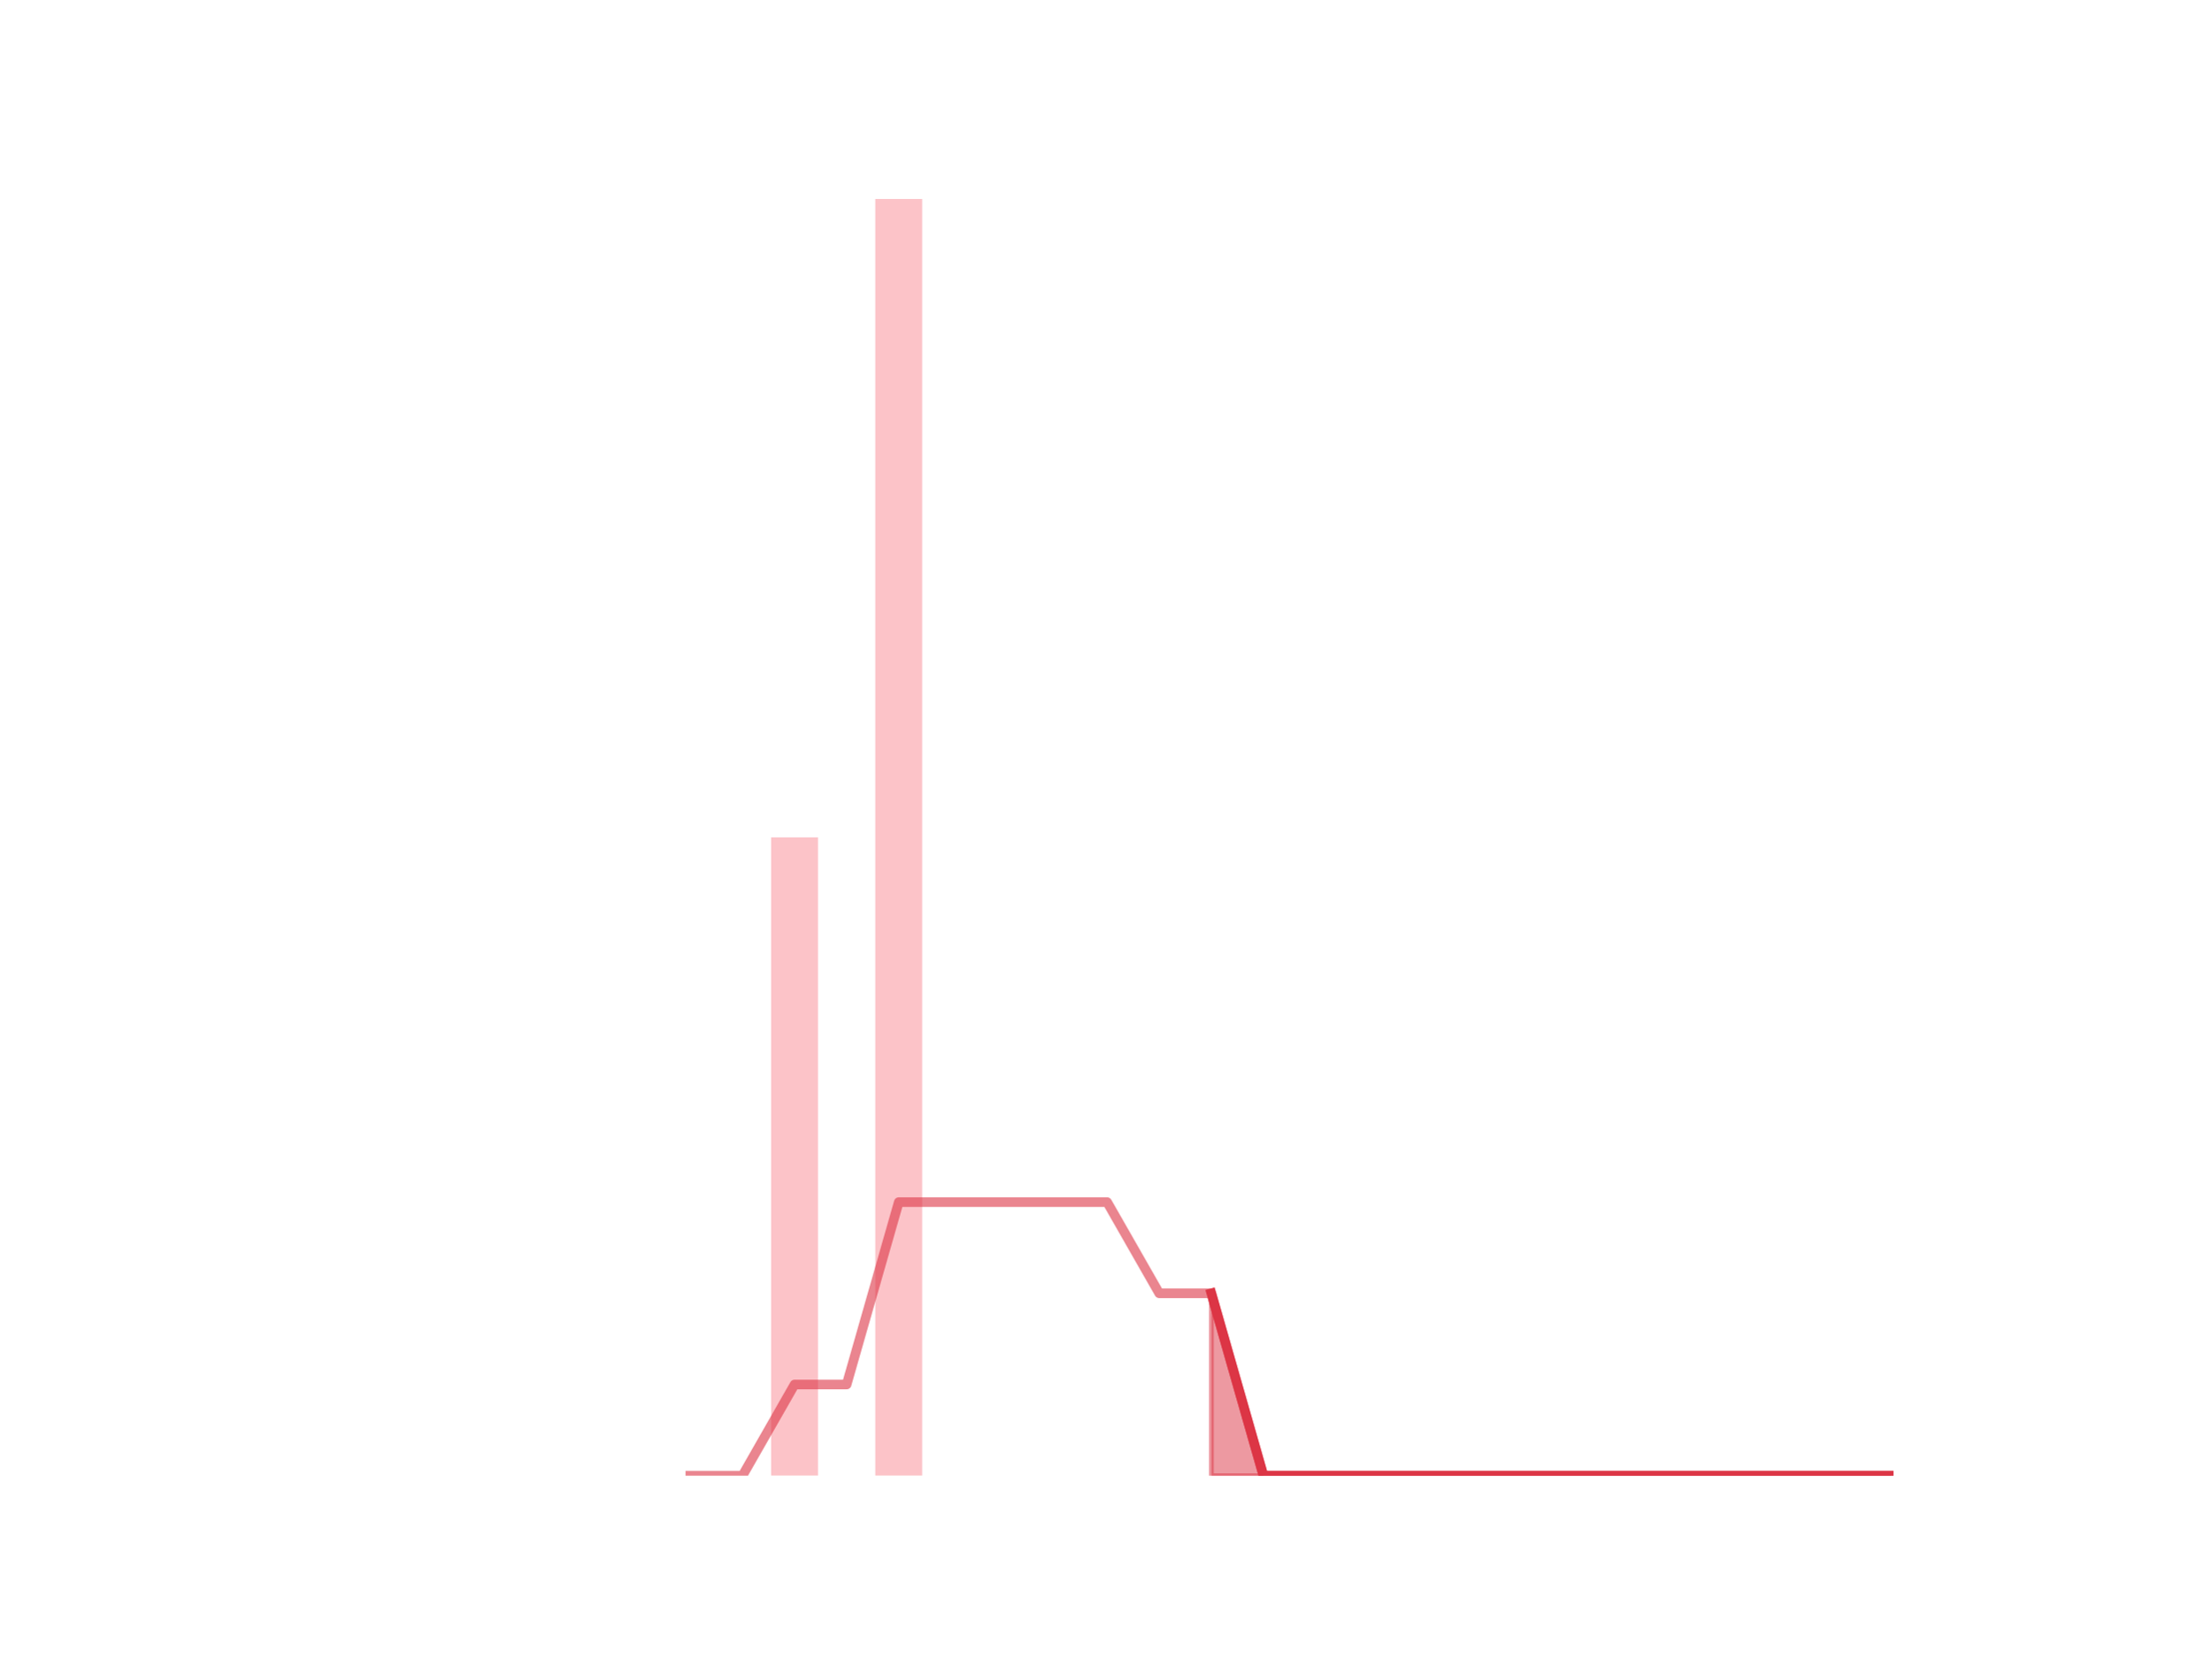
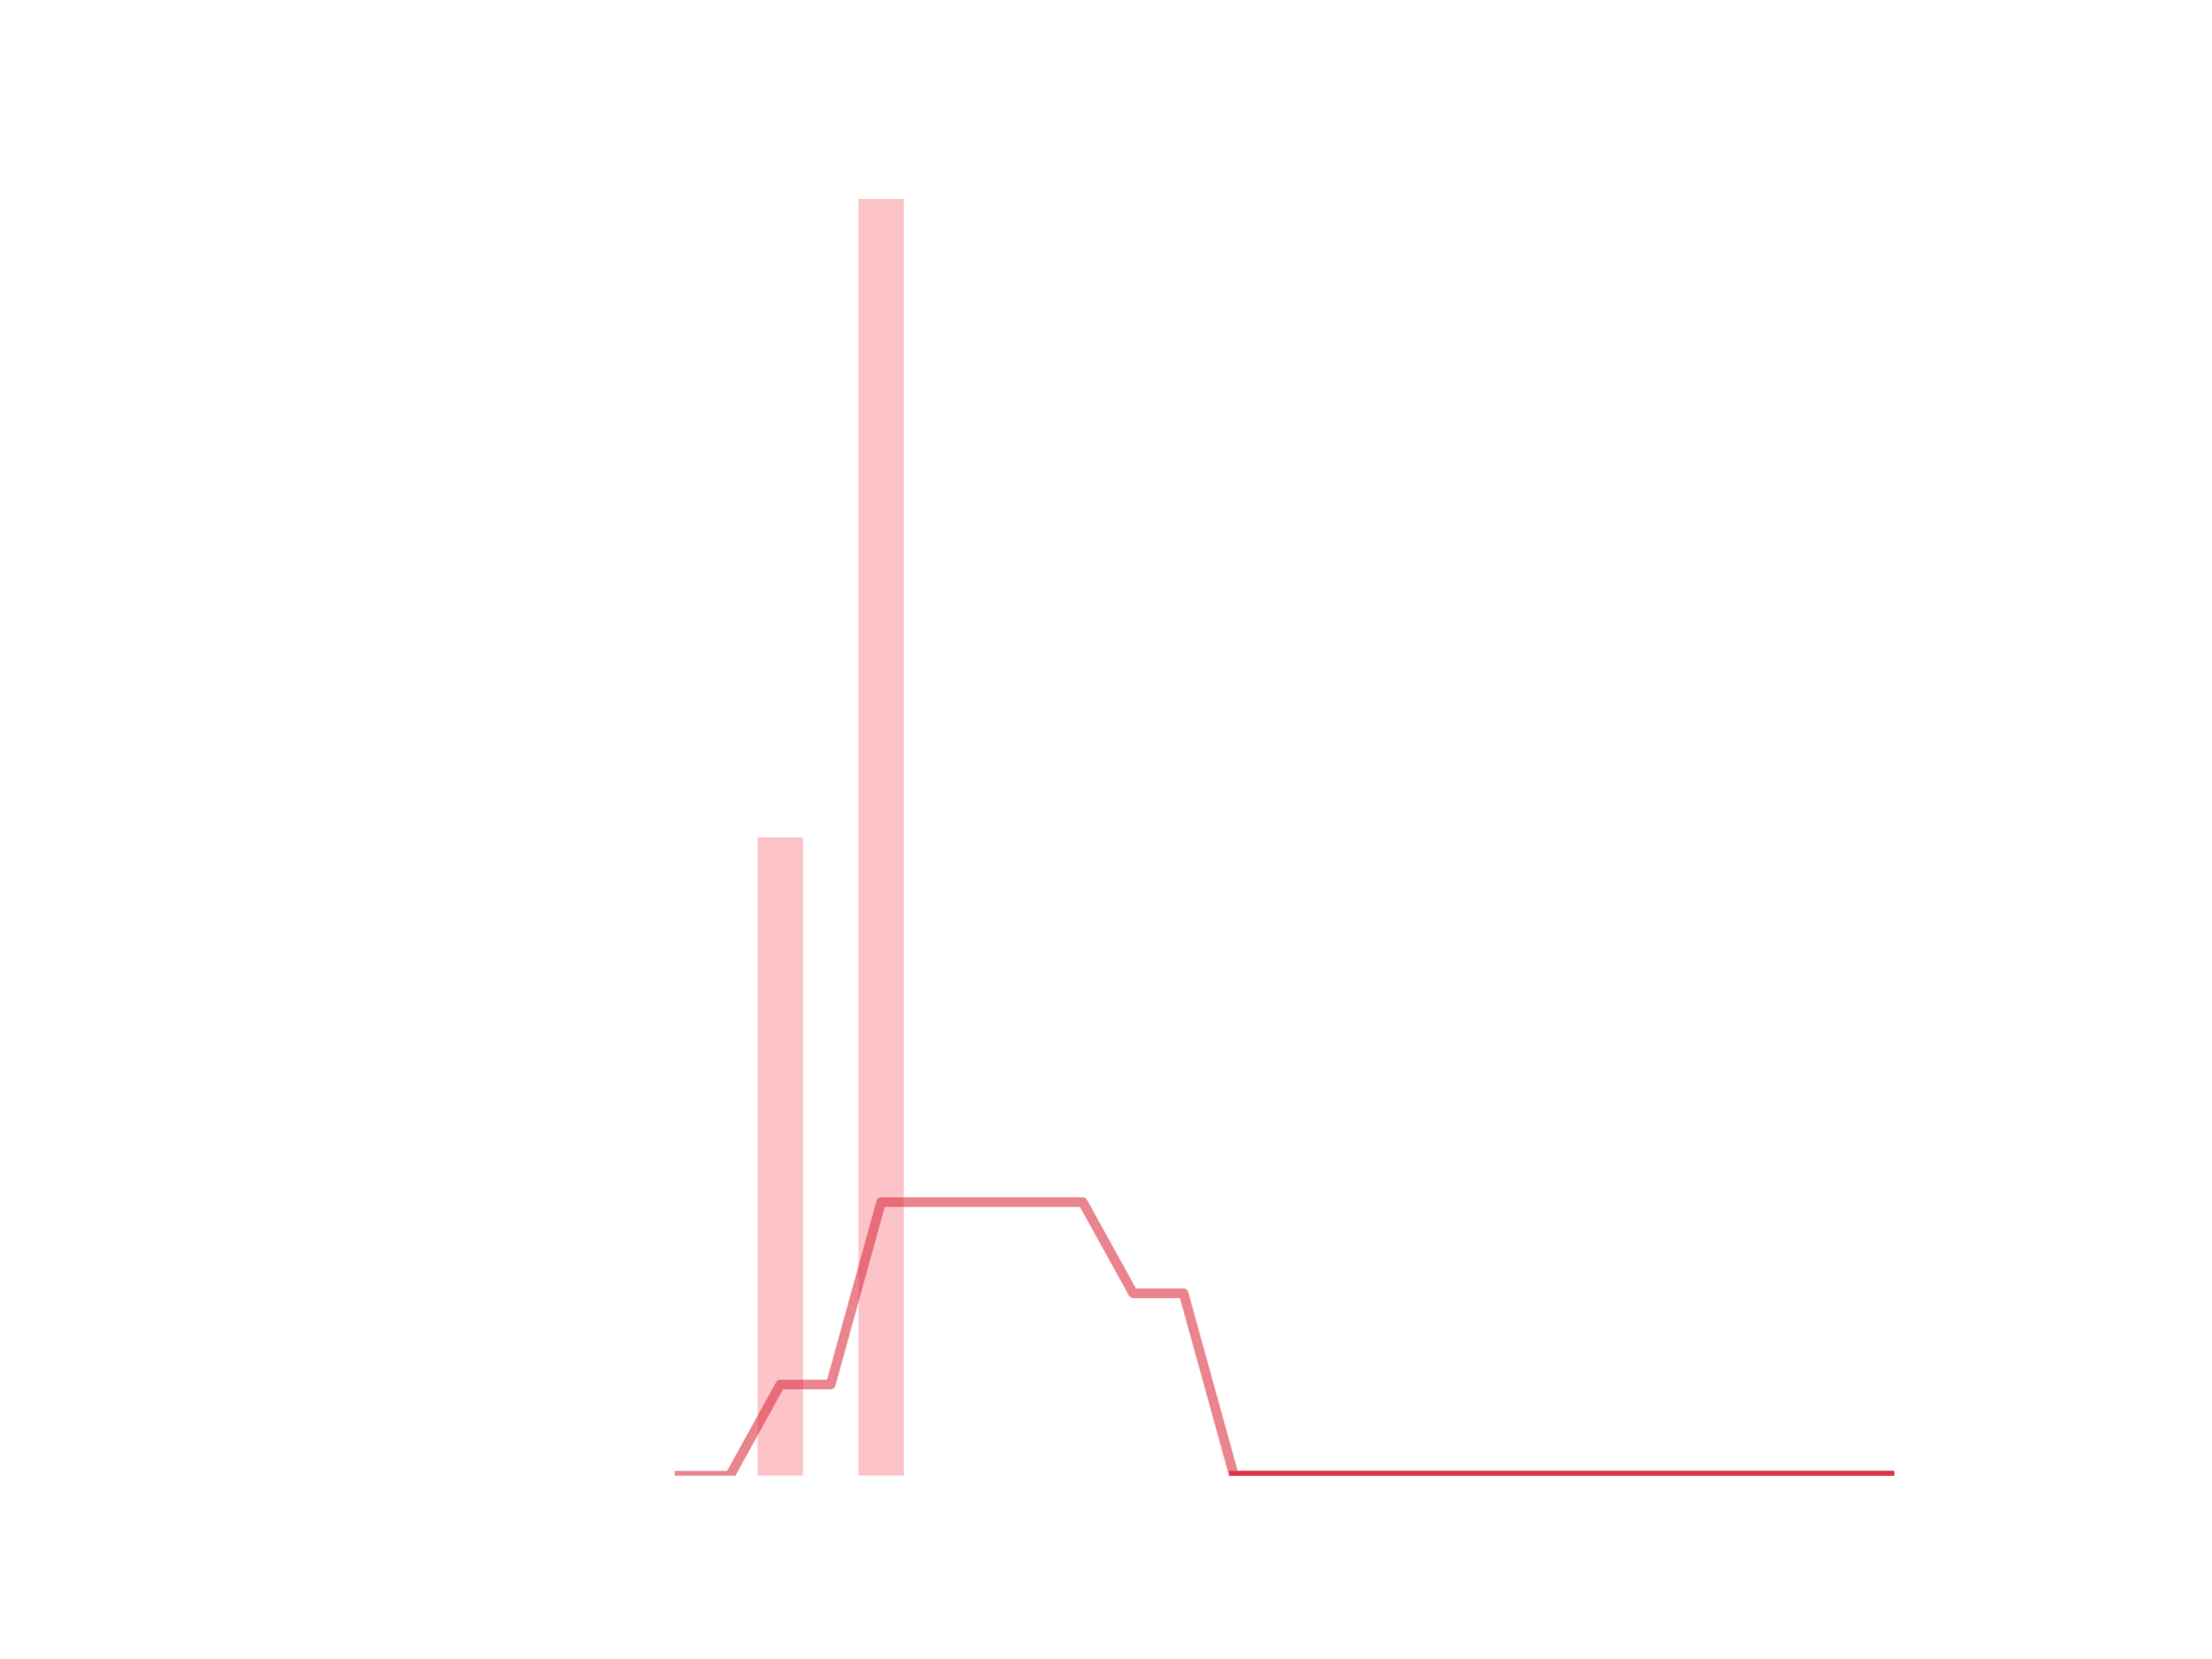
<svg xmlns="http://www.w3.org/2000/svg" xmlns:xlink="http://www.w3.org/1999/xlink" height="345.6pt" version="1.1" viewBox="0 0 460.8 345.6" width="460.8pt">
  <defs>
    <style type="text/css">
*{stroke-linecap:butt;stroke-linejoin:round;}
  </style>
  </defs>
  <g id="figure_1">
    <g id="patch_1">
      <path d="M 0 345.6  L 460.8 345.6  L 460.8 0  L 0 0  z " style="fill:none;" />
    </g>
    <g id="axes_1">
      <g id="patch_2">
-         <path clip-path="url(#pe78cba4b27)" d="M 73.833 307.584  L 83.605 307.584  L 83.605 307.584  L 73.833 307.584  z " style="fill:#fa9ba4;opacity:0.6;" />
+         <path clip-path="url(#p61a3a22f25)" d="M 73.833 307.584  L 83.289 307.584  L 83.289 307.584  L 73.833 307.584  z " style="fill:#fa9ba4;opacity:0.6;" />
      </g>
      <g id="patch_3">
-         <path clip-path="url(#pe78cba4b27)" d="M 84.691 307.584  L 94.463 307.584  L 94.463 307.584  L 84.691 307.584  z " style="fill:#fa9ba4;opacity:0.6;" />
+         <path clip-path="url(#p61a3a22f25)" d="M 84.339 307.584  L 93.795 307.584  L 93.795 307.584  L 84.339 307.584  z " style="fill:#fa9ba4;opacity:0.6;" />
      </g>
      <g id="patch_4">
-         <path clip-path="url(#pe78cba4b27)" d="M 95.549 307.584  L 105.321 307.584  L 105.321 307.584  L 95.549 307.584  z " style="fill:#fa9ba4;opacity:0.6;" />
+         <path clip-path="url(#p61a3a22f25)" d="M 94.846 307.584  L 104.302 307.584  L 104.302 307.584  L 94.846 307.584  z " style="fill:#fa9ba4;opacity:0.6;" />
      </g>
      <g id="patch_5">
-         <path clip-path="url(#pe78cba4b27)" d="M 106.407 307.584  L 116.179 307.584  L 116.179 307.584  L 106.407 307.584  z " style="fill:#fa9ba4;opacity:0.6;" />
+         <path clip-path="url(#p61a3a22f25)" d="M 105.353 307.584  L 114.809 307.584  L 114.809 307.584  L 105.353 307.584  z " style="fill:#fa9ba4;opacity:0.6;" />
      </g>
      <g id="patch_6">
-         <path clip-path="url(#pe78cba4b27)" d="M 117.265 307.584  L 127.037 307.584  L 127.037 307.584  L 117.265 307.584  z " style="fill:#fa9ba4;opacity:0.6;" />
+         <path clip-path="url(#p61a3a22f25)" d="M 115.859 307.584  L 125.315 307.584  L 125.315 307.584  L 115.859 307.584  z " style="fill:#fa9ba4;opacity:0.6;" />
      </g>
      <g id="patch_7">
-         <path clip-path="url(#pe78cba4b27)" d="M 128.123 307.584  L 137.895 307.584  L 137.895 307.584  L 128.123 307.584  z " style="fill:#fa9ba4;opacity:0.6;" />
+         <path clip-path="url(#p61a3a22f25)" d="M 126.366 307.584  L 135.822 307.584  L 135.822 307.584  L 126.366 307.584  z " style="fill:#fa9ba4;opacity:0.6;" />
      </g>
      <g id="patch_8">
-         <path clip-path="url(#pe78cba4b27)" d="M 138.981 307.584  L 148.753 307.584  L 148.753 307.584  L 138.981 307.584  z " style="fill:#fa9ba4;opacity:0.6;" />
+         <path clip-path="url(#p61a3a22f25)" d="M 136.872 307.584  L 146.328 307.584  L 146.328 307.584  L 136.872 307.584  z " style="fill:#fa9ba4;opacity:0.6;" />
      </g>
      <g id="patch_9">
-         <path clip-path="url(#pe78cba4b27)" d="M 149.839 307.584  L 159.611 307.584  L 159.611 307.584  L 149.839 307.584  z " style="fill:#fa9ba4;opacity:0.6;" />
+         <path clip-path="url(#p61a3a22f25)" d="M 147.379 307.584  L 156.835 307.584  L 156.835 307.584  L 147.379 307.584  z " style="fill:#fa9ba4;opacity:0.6;" />
      </g>
      <g id="patch_10">
-         <path clip-path="url(#pe78cba4b27)" d="M 160.697 307.584  L 170.469 307.584  L 170.469 174.528  L 160.697 174.528  z " style="fill:#fa9ba4;opacity:0.6;" />
+         <path clip-path="url(#p61a3a22f25)" d="M 157.886 307.584  L 167.342 307.584  L 167.342 174.528  L 157.886 174.528  z " style="fill:#fa9ba4;opacity:0.6;" />
      </g>
      <g id="patch_11">
-         <path clip-path="url(#pe78cba4b27)" d="M 171.555 307.584  L 181.327 307.584  L 181.327 307.584  L 171.555 307.584  z " style="fill:#fa9ba4;opacity:0.6;" />
+         <path clip-path="url(#p61a3a22f25)" d="M 168.392 307.584  L 177.848 307.584  L 177.848 307.584  L 168.392 307.584  z " style="fill:#fa9ba4;opacity:0.6;" />
      </g>
      <g id="patch_12">
-         <path clip-path="url(#pe78cba4b27)" d="M 182.413 307.584  L 192.185 307.584  L 192.185 41.472  L 182.413 41.472  z " style="fill:#fa9ba4;opacity:0.6;" />
+         <path clip-path="url(#p61a3a22f25)" d="M 178.899 307.584  L 188.355 307.584  L 188.355 41.472  L 178.899 41.472  z " style="fill:#fa9ba4;opacity:0.6;" />
      </g>
      <g id="patch_13">
-         <path clip-path="url(#pe78cba4b27)" d="M 193.271 307.584  L 203.043 307.584  L 203.043 307.584  L 193.271 307.584  z " style="fill:#fa9ba4;opacity:0.6;" />
+         <path clip-path="url(#p61a3a22f25)" d="M 189.406 307.584  L 198.862 307.584  L 198.862 307.584  L 189.406 307.584  z " style="fill:#fa9ba4;opacity:0.6;" />
      </g>
      <g id="patch_14">
-         <path clip-path="url(#pe78cba4b27)" d="M 204.129 307.584  L 213.901 307.584  L 213.901 307.584  L 204.129 307.584  z " style="fill:#fa9ba4;opacity:0.6;" />
+         <path clip-path="url(#p61a3a22f25)" d="M 199.912 307.584  L 209.368 307.584  L 209.368 307.584  L 199.912 307.584  z " style="fill:#fa9ba4;opacity:0.6;" />
      </g>
      <g id="patch_15">
-         <path clip-path="url(#pe78cba4b27)" d="M 214.987 307.584  L 224.759 307.584  L 224.759 307.584  L 214.987 307.584  z " style="fill:#fa9ba4;opacity:0.6;" />
+         <path clip-path="url(#p61a3a22f25)" d="M 210.419 307.584  L 219.875 307.584  L 219.875 307.584  L 210.419 307.584  z " style="fill:#fa9ba4;opacity:0.6;" />
      </g>
      <g id="patch_16">
-         <path clip-path="url(#pe78cba4b27)" d="M 225.845 307.584  L 235.617 307.584  L 235.617 307.584  L 225.845 307.584  z " style="fill:#fa9ba4;opacity:0.6;" />
+         <path clip-path="url(#p61a3a22f25)" d="M 220.925 307.584  L 230.381 307.584  L 230.381 307.584  L 220.925 307.584  z " style="fill:#fa9ba4;opacity:0.6;" />
      </g>
      <g id="patch_17">
-         <path clip-path="url(#pe78cba4b27)" d="M 236.703 307.584  L 246.475 307.584  L 246.475 307.584  L 236.703 307.584  z " style="fill:#fa9ba4;opacity:0.6;" />
+         <path clip-path="url(#p61a3a22f25)" d="M 231.432 307.584  L 240.888 307.584  L 240.888 307.584  L 231.432 307.584  z " style="fill:#fa9ba4;opacity:0.6;" />
      </g>
      <g id="patch_18">
-         <path clip-path="url(#pe78cba4b27)" d="M 247.561 307.584  L 257.333 307.584  L 257.333 307.584  L 247.561 307.584  z " style="fill:#fa9ba4;opacity:0.6;" />
+         <path clip-path="url(#p61a3a22f25)" d="M 241.939 307.584  L 251.395 307.584  L 251.395 307.584  L 241.939 307.584  z " style="fill:#fa9ba4;opacity:0.6;" />
      </g>
      <g id="patch_19">
-         <path clip-path="url(#pe78cba4b27)" d="M 258.419 307.584  L 268.191 307.584  L 268.191 307.584  L 258.419 307.584  z " style="fill:#fa9ba4;opacity:0.6;" />
+         <path clip-path="url(#p61a3a22f25)" d="M 252.445 307.584  L 261.901 307.584  L 261.901 307.584  L 252.445 307.584  z " style="fill:#fa9ba4;opacity:0.6;" />
      </g>
      <g id="patch_20">
-         <path clip-path="url(#pe78cba4b27)" d="M 269.277 307.584  L 279.049 307.584  L 279.049 307.584  L 269.277 307.584  z " style="fill:#fa9ba4;opacity:0.6;" />
+         <path clip-path="url(#p61a3a22f25)" d="M 262.952 307.584  L 272.408 307.584  L 272.408 307.584  L 262.952 307.584  z " style="fill:#fa9ba4;opacity:0.6;" />
      </g>
      <g id="patch_21">
-         <path clip-path="url(#pe78cba4b27)" d="M 280.135 307.584  L 289.907 307.584  L 289.907 307.584  L 280.135 307.584  z " style="fill:#fa9ba4;opacity:0.6;" />
+         <path clip-path="url(#p61a3a22f25)" d="M 273.459 307.584  L 282.914 307.584  L 282.914 307.584  L 273.459 307.584  z " style="fill:#fa9ba4;opacity:0.6;" />
      </g>
      <g id="patch_22">
-         <path clip-path="url(#pe78cba4b27)" d="M 290.993 307.584  L 300.765 307.584  L 300.765 307.584  L 290.993 307.584  z " style="fill:#fa9ba4;opacity:0.6;" />
+         <path clip-path="url(#p61a3a22f25)" d="M 283.965 307.584  L 293.421 307.584  L 293.421 307.584  L 283.965 307.584  z " style="fill:#fa9ba4;opacity:0.6;" />
      </g>
      <g id="patch_23">
-         <path clip-path="url(#pe78cba4b27)" d="M 301.851 307.584  L 311.623 307.584  L 311.623 307.584  L 301.851 307.584  z " style="fill:#fa9ba4;opacity:0.6;" />
+         <path clip-path="url(#p61a3a22f25)" d="M 294.472 307.584  L 303.928 307.584  L 303.928 307.584  L 294.472 307.584  z " style="fill:#fa9ba4;opacity:0.6;" />
      </g>
      <g id="patch_24">
-         <path clip-path="url(#pe78cba4b27)" d="M 312.709 307.584  L 322.481 307.584  L 322.481 307.584  L 312.709 307.584  z " style="fill:#fa9ba4;opacity:0.6;" />
+         <path clip-path="url(#p61a3a22f25)" d="M 304.978 307.584  L 314.434 307.584  L 314.434 307.584  L 304.978 307.584  z " style="fill:#fa9ba4;opacity:0.6;" />
      </g>
      <g id="patch_25">
-         <path clip-path="url(#pe78cba4b27)" d="M 323.567 307.584  L 333.339 307.584  L 333.339 307.584  L 323.567 307.584  z " style="fill:#fa9ba4;opacity:0.6;" />
+         <path clip-path="url(#p61a3a22f25)" d="M 315.485 307.584  L 324.941 307.584  L 324.941 307.584  L 315.485 307.584  z " style="fill:#fa9ba4;opacity:0.6;" />
      </g>
      <g id="patch_26">
-         <path clip-path="url(#pe78cba4b27)" d="M 334.425 307.584  L 344.197 307.584  L 344.197 307.584  L 334.425 307.584  z " style="fill:#fa9ba4;opacity:0.6;" />
+         <path clip-path="url(#p61a3a22f25)" d="M 325.992 307.584  L 335.448 307.584  L 335.448 307.584  L 325.992 307.584  z " style="fill:#fa9ba4;opacity:0.6;" />
      </g>
      <g id="patch_27">
-         <path clip-path="url(#pe78cba4b27)" d="M 345.283 307.584  L 355.055 307.584  L 355.055 307.584  L 345.283 307.584  z " style="fill:#fa9ba4;opacity:0.6;" />
+         <path clip-path="url(#p61a3a22f25)" d="M 336.498 307.584  L 345.954 307.584  L 345.954 307.584  L 336.498 307.584  z " style="fill:#fa9ba4;opacity:0.6;" />
      </g>
      <g id="patch_28">
-         <path clip-path="url(#pe78cba4b27)" d="M 356.141 307.584  L 365.913 307.584  L 365.913 307.584  L 356.141 307.584  z " style="fill:#fa9ba4;opacity:0.6;" />
+         <path clip-path="url(#p61a3a22f25)" d="M 347.005 307.584  L 356.461 307.584  L 356.461 307.584  L 347.005 307.584  z " style="fill:#fa9ba4;opacity:0.6;" />
      </g>
      <g id="patch_29">
-         <path clip-path="url(#pe78cba4b27)" d="M 366.999 307.584  L 376.771 307.584  L 376.771 307.584  L 366.999 307.584  z " style="fill:#fa9ba4;opacity:0.6;" />
+         <path clip-path="url(#p61a3a22f25)" d="M 357.511 307.584  L 366.967 307.584  L 366.967 307.584  L 357.511 307.584  z " style="fill:#fa9ba4;opacity:0.6;" />
      </g>
      <g id="patch_30">
-         <path clip-path="url(#pe78cba4b27)" d="M 377.857 307.584  L 387.629 307.584  L 387.629 307.584  L 377.857 307.584  z " style="fill:#fa9ba4;opacity:0.6;" />
+         <path clip-path="url(#p61a3a22f25)" d="M 368.018 307.584  L 377.474 307.584  L 377.474 307.584  L 368.018 307.584  z " style="fill:#fa9ba4;opacity:0.6;" />
      </g>
      <g id="patch_31">
-         <path clip-path="url(#pe78cba4b27)" d="M 388.715 307.584  L 398.487 307.584  L 398.487 307.584  L 388.715 307.584  z " style="fill:#fa9ba4;opacity:0.6;" />
+         <path clip-path="url(#p61a3a22f25)" d="M 378.525 307.584  L 387.981 307.584  L 387.981 307.584  L 378.525 307.584  z " style="fill:#fa9ba4;opacity:0.6;" />
+       </g>
+       <g id="patch_32">
+         <path clip-path="url(#p61a3a22f25)" d="M 389.031 307.584  L 398.487 307.584  L 398.487 307.584  L 389.031 307.584  z " style="fill:#fa9ba4;opacity:0.6;" />
      </g>
      <g id="matplotlib.axis_1" />
      <g id="matplotlib.axis_2" />
      <g id="PolyCollection_1">
        <defs>
-           <path d="M 252.447 -76.032  L 252.447 -38.016  L 263.305 -38.016  L 274.163 -38.016  L 285.021 -38.016  L 295.879 -38.016  L 306.737 -38.016  L 317.595 -38.016  L 328.453 -38.016  L 339.311 -38.016  L 350.169 -38.016  L 361.027 -38.016  L 371.885 -38.016  L 382.743 -38.016  L 393.601 -38.016  L 393.601 -38.016  L 393.601 -38.016  L 382.743 -38.016  L 371.885 -38.016  L 361.027 -38.016  L 350.169 -38.016  L 339.311 -38.016  L 328.453 -38.016  L 317.595 -38.016  L 306.737 -38.016  L 295.879 -38.016  L 285.021 -38.016  L 274.163 -38.016  L 263.305 -38.016  L 252.447 -76.032  z " id="m2383ef14bd" style="stroke:#dc3545;stroke-opacity:0.5;" />
+           <path d="M 257.173 -38.016  L 257.173 -38.016  L 267.68 -38.016  L 278.186 -38.016  L 288.693 -38.016  L 299.2 -38.016  L 309.706 -38.016  L 320.213 -38.016  L 330.72 -38.016  L 341.226 -38.016  L 351.733 -38.016  L 362.239 -38.016  L 372.746 -38.016  L 383.253 -38.016  L 393.759 -38.016  L 393.759 -38.016  L 393.759 -38.016  L 383.253 -38.016  L 372.746 -38.016  L 362.239 -38.016  L 351.733 -38.016  L 341.226 -38.016  L 330.72 -38.016  L 320.213 -38.016  L 309.706 -38.016  L 299.2 -38.016  L 288.693 -38.016  L 278.186 -38.016  L 267.68 -38.016  L 257.173 -38.016  z " id="mfc66168985" style="stroke:#dc3545;stroke-opacity:0.5;" />
        </defs>
-         <g clip-path="url(#pe78cba4b27)">
-           <use style="fill:#dc3545;fill-opacity:0.5;stroke:#dc3545;stroke-opacity:0.5;" x="0" xlink:href="#m2383ef14bd" y="345.6" />
+         <g clip-path="url(#p61a3a22f25)">
+           <use style="fill:#dc3545;fill-opacity:0.5;stroke:#dc3545;stroke-opacity:0.5;" x="0" xlink:href="#mfc66168985" y="345.6" />
        </g>
      </g>
      <g id="line2d_1">
-         <path clip-path="url(#pe78cba4b27)" d="M 143.867 307.584  L 154.725 307.584  L 165.583 288.576  L 176.441 288.576  L 187.299 250.56  L 198.157 250.56  L 209.015 250.56  L 219.873 250.56  L 230.731 250.56  L 241.589 269.568  L 252.447 269.568  L 263.305 307.584  L 274.163 307.584  L 285.021 307.584  L 295.879 307.584  L 306.737 307.584  L 317.595 307.584  L 328.453 307.584  L 339.311 307.584  L 350.169 307.584  L 361.027 307.584  L 371.885 307.584  L 382.743 307.584  L 393.601 307.584  " style="fill:none;stroke:#dc3545;stroke-linecap:square;stroke-opacity:0.6;stroke-width:2;" />
+         <path clip-path="url(#p61a3a22f25)" d="M 141.6 307.584  L 152.107 307.584  L 162.614 288.576  L 173.12 288.576  L 183.627 250.56  L 194.134 250.56  L 204.64 250.56  L 215.147 250.56  L 225.653 250.56  L 236.16 269.568  L 246.667 269.568  L 257.173 307.584  L 267.68 307.584  L 278.186 307.584  L 288.693 307.584  L 299.2 307.584  L 309.706 307.584  L 320.213 307.584  L 330.72 307.584  L 341.226 307.584  L 351.733 307.584  L 362.239 307.584  L 372.746 307.584  L 383.253 307.584  L 393.759 307.584  " style="fill:none;stroke:#dc3545;stroke-linecap:square;stroke-opacity:0.6;stroke-width:2;" />
      </g>
      <g id="line2d_2">
-         <path clip-path="url(#pe78cba4b27)" d="M 252.447 269.568  L 263.305 307.584  L 274.163 307.584  L 285.021 307.584  L 295.879 307.584  L 306.737 307.584  L 317.595 307.584  L 328.453 307.584  L 339.311 307.584  L 350.169 307.584  L 361.027 307.584  L 371.885 307.584  L 382.743 307.584  L 393.601 307.584  " style="fill:none;stroke:#dc3545;stroke-linecap:square;stroke-width:2;" />
+         <path clip-path="url(#p61a3a22f25)" d="M 257.173 307.584  L 267.68 307.584  L 278.186 307.584  L 288.693 307.584  L 299.2 307.584  L 309.706 307.584  L 320.213 307.584  L 330.72 307.584  L 341.226 307.584  L 351.733 307.584  L 362.239 307.584  L 372.746 307.584  L 383.253 307.584  L 393.759 307.584  " style="fill:none;stroke:#dc3545;stroke-linecap:square;stroke-width:2;" />
      </g>
    </g>
  </g>
  <defs>
-     <clipPath id="pe78cba4b27">
+     <clipPath id="p61a3a22f25">
      <rect height="266.112" width="357.12" x="57.6" y="41.472" />
    </clipPath>
  </defs>
</svg>
